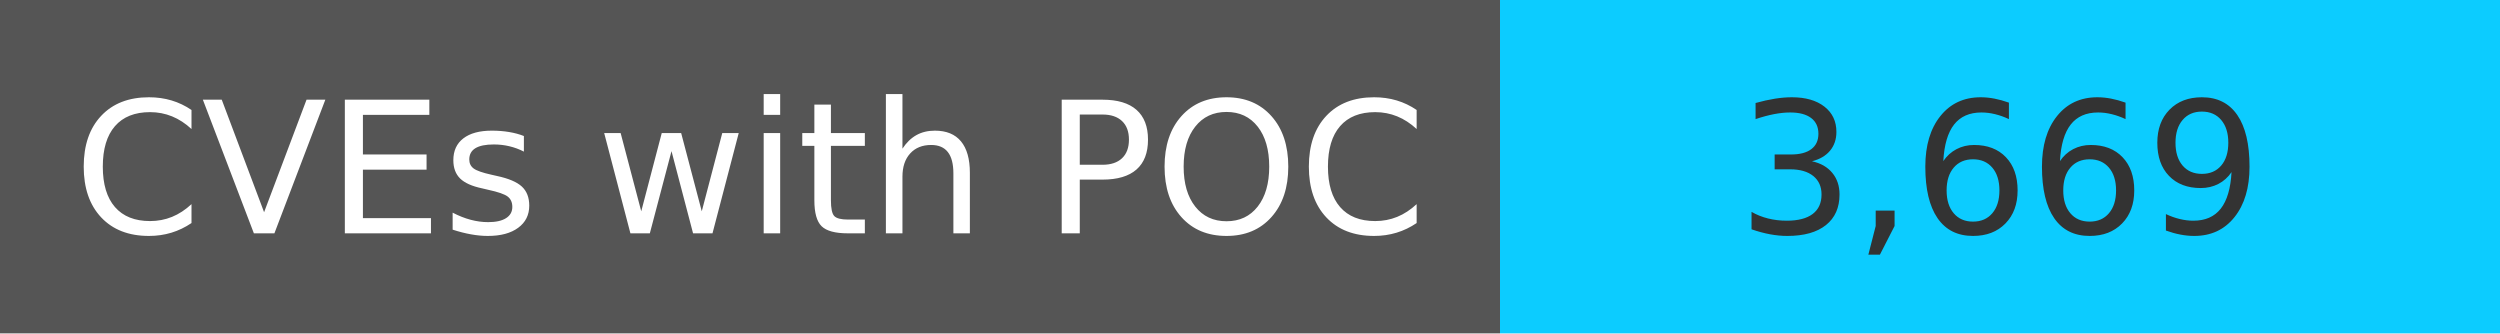
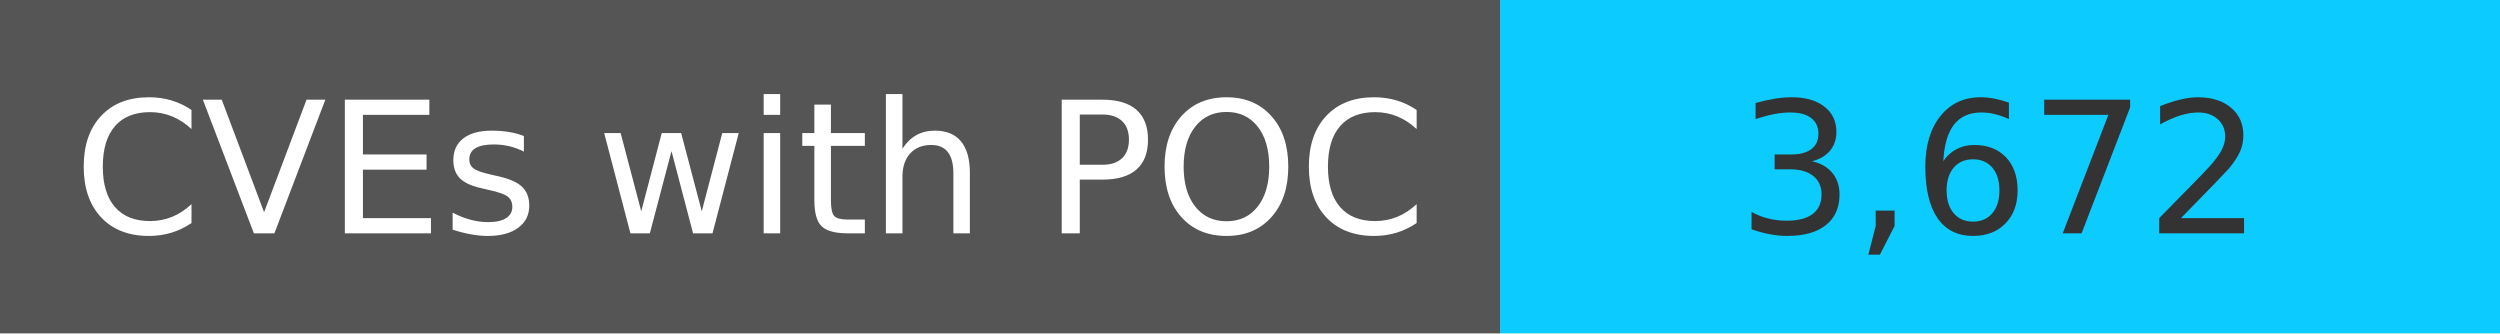
<svg xmlns="http://www.w3.org/2000/svg" width="150" height="20" role="img">
  <linearGradient id="s" x2="0" y2="100%">
    <stop offset="0" stop-color="#bbb" stop-opacity=".1" />
    <stop offset="1" stop-opacity=".1" />
  </linearGradient>
  <g>
    <rect width="90" height="20" fill="#555" />
    <rect x="90" width="267" height="20" fill="#0cccff" />
  </g>
  <g fill="#fff" text-anchor="middle" font-family="Verdana,Geneva,DejaVu Sans,sans-serif" text-rendering="geometricPrecision" font-size="110">
    <text x="450" y="140" transform="scale(.1)" fill="#fff">
            CVEs with POC
        </text>
    <text x="1200" y="140" transform="scale(.1)" fill="#333">
-             3,669
+             3,672
        </text>
  </g>
</svg>
